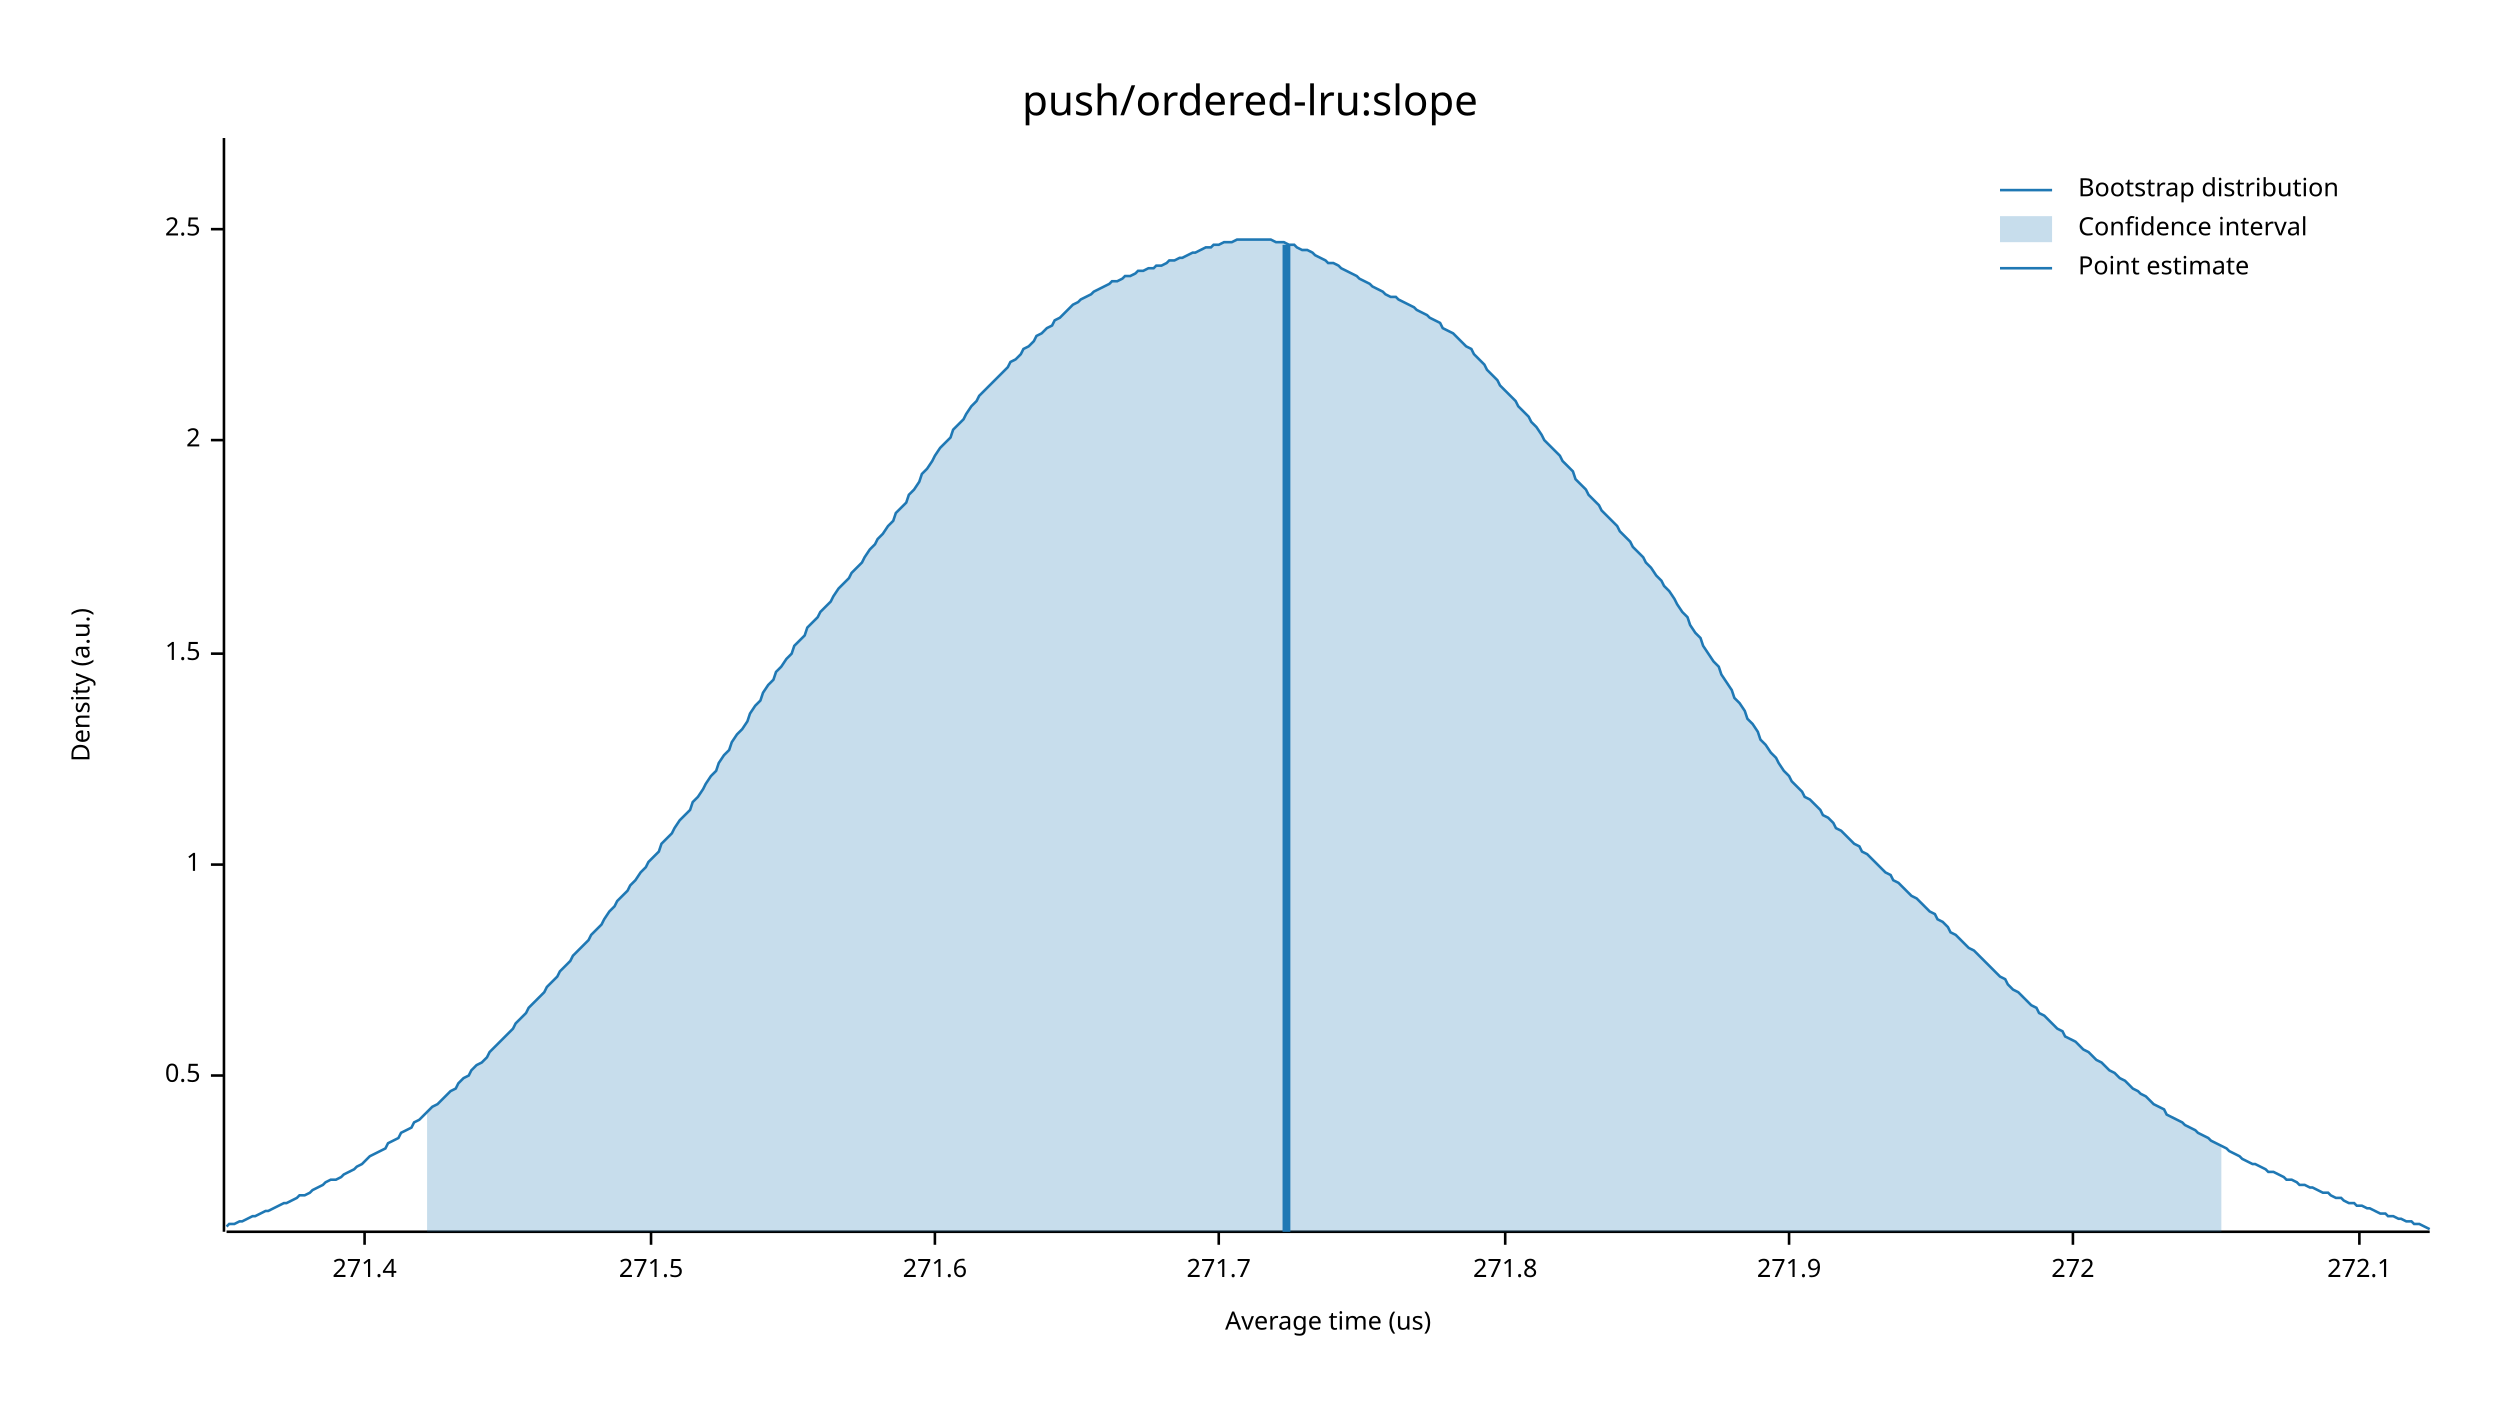
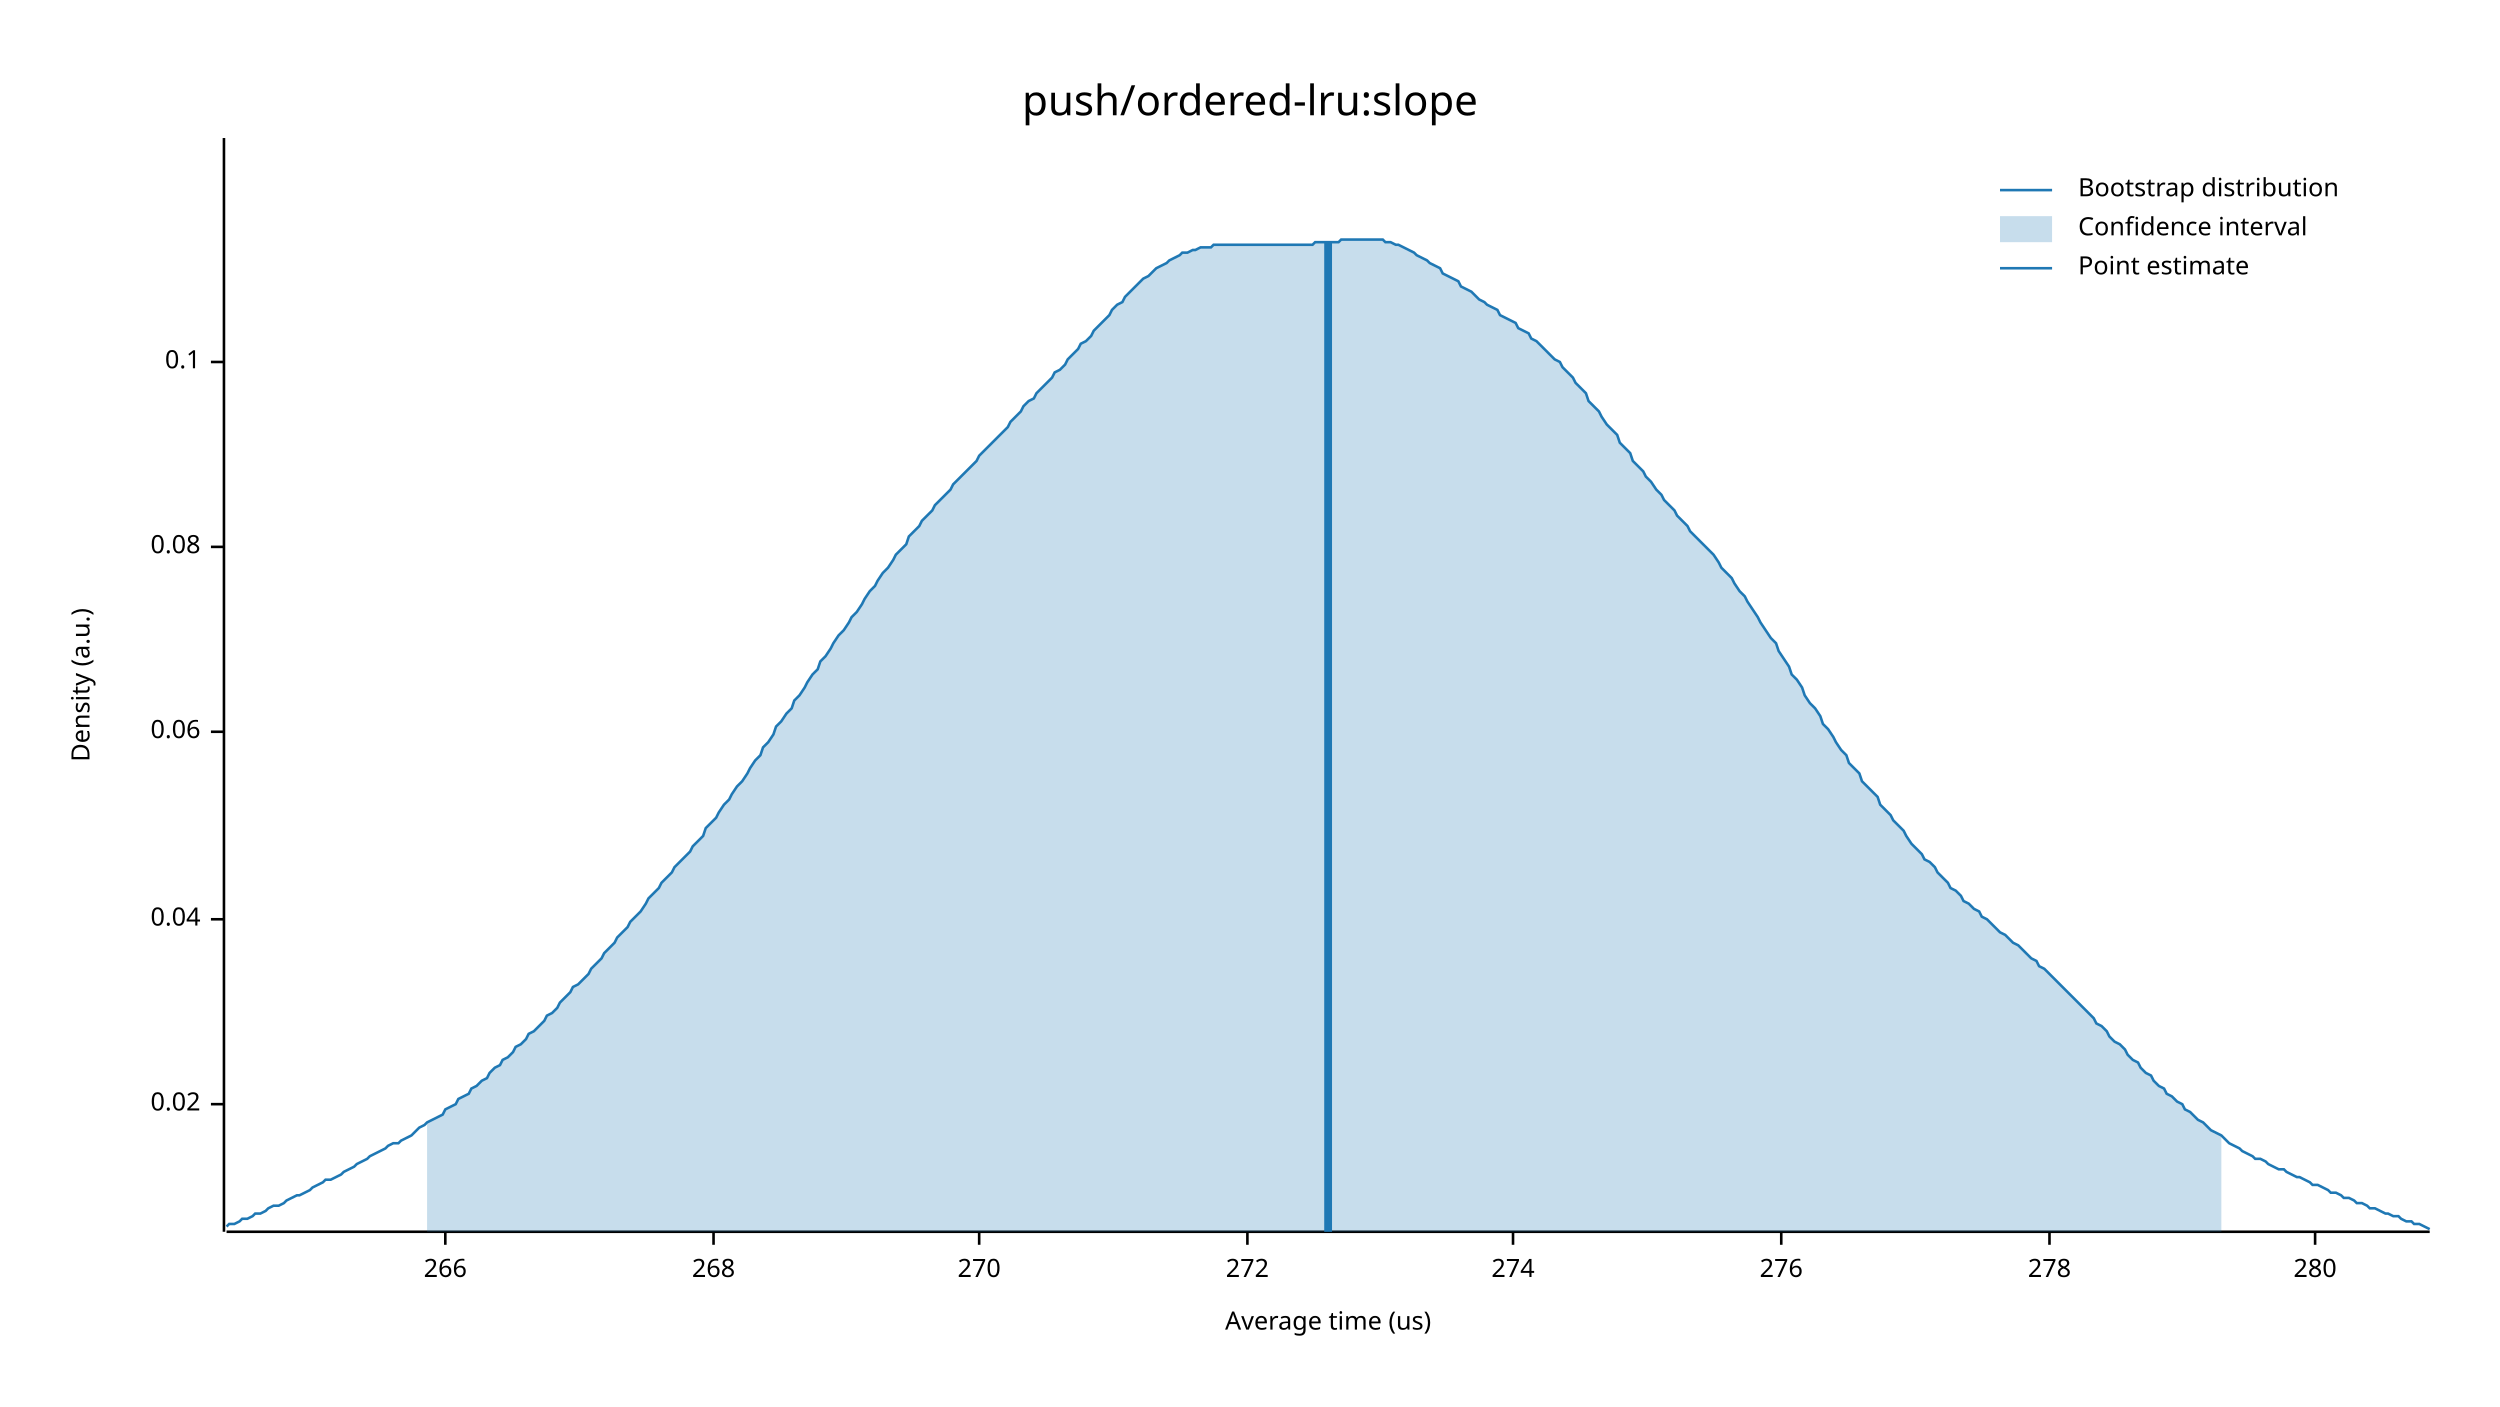
<svg xmlns="http://www.w3.org/2000/svg" width="960" height="540" viewBox="0 0 960 540">
  <text x="480" y="32" dy="0.76em" text-anchor="middle" font-family="sans-serif" font-size="16.129" opacity="1" fill="#000000">
push/ordered-lru:slope
</text>
  <text x="27" y="263" dy="0.76em" text-anchor="middle" font-family="sans-serif" font-size="9.677" opacity="1" fill="#000000" transform="rotate(270, 27, 263)">
Density (a.u.)
</text>
  <text x="510" y="513" dy="-0.5ex" text-anchor="middle" font-family="sans-serif" font-size="9.677" opacity="1" fill="#000000">
Average time (us)
</text>
  <polyline fill="none" opacity="1" stroke="#000000" stroke-width="1" points="86,53 86,473 " />
-   <text x="77" y="413" dy="0.5ex" text-anchor="end" font-family="sans-serif" font-size="9.677" opacity="1" fill="#000000">
- 0.5
+   <text x="77" y="424" dy="0.5ex" text-anchor="end" font-family="sans-serif" font-size="9.677" opacity="1" fill="#000000">
+ 0.02
</text>
-   <polyline fill="none" opacity="1" stroke="#000000" stroke-width="1" points="81,413 86,413 " />
-   <text x="77" y="332" dy="0.5ex" text-anchor="end" font-family="sans-serif" font-size="9.677" opacity="1" fill="#000000">
- 1
+   <polyline fill="none" opacity="1" stroke="#000000" stroke-width="1" points="81,424 86,424 " />
+   <text x="77" y="353" dy="0.5ex" text-anchor="end" font-family="sans-serif" font-size="9.677" opacity="1" fill="#000000">
+ 0.04
</text>
-   <polyline fill="none" opacity="1" stroke="#000000" stroke-width="1" points="81,332 86,332 " />
-   <text x="77" y="251" dy="0.5ex" text-anchor="end" font-family="sans-serif" font-size="9.677" opacity="1" fill="#000000">
- 1.5
+   <polyline fill="none" opacity="1" stroke="#000000" stroke-width="1" points="81,353 86,353 " />
+   <text x="77" y="281" dy="0.5ex" text-anchor="end" font-family="sans-serif" font-size="9.677" opacity="1" fill="#000000">
+ 0.06
</text>
-   <polyline fill="none" opacity="1" stroke="#000000" stroke-width="1" points="81,251 86,251 " />
-   <text x="77" y="169" dy="0.5ex" text-anchor="end" font-family="sans-serif" font-size="9.677" opacity="1" fill="#000000">
- 2
+   <polyline fill="none" opacity="1" stroke="#000000" stroke-width="1" points="81,281 86,281 " />
+   <text x="77" y="210" dy="0.5ex" text-anchor="end" font-family="sans-serif" font-size="9.677" opacity="1" fill="#000000">
+ 0.08
</text>
-   <polyline fill="none" opacity="1" stroke="#000000" stroke-width="1" points="81,169 86,169 " />
-   <text x="77" y="88" dy="0.5ex" text-anchor="end" font-family="sans-serif" font-size="9.677" opacity="1" fill="#000000">
- 2.5
+   <polyline fill="none" opacity="1" stroke="#000000" stroke-width="1" points="81,210 86,210 " />
+   <text x="77" y="139" dy="0.5ex" text-anchor="end" font-family="sans-serif" font-size="9.677" opacity="1" fill="#000000">
+ 0.1
</text>
-   <polyline fill="none" opacity="1" stroke="#000000" stroke-width="1" points="81,88 86,88 " />
+   <polyline fill="none" opacity="1" stroke="#000000" stroke-width="1" points="81,139 86,139 " />
  <polyline fill="none" opacity="1" stroke="#000000" stroke-width="1" points="87,473 933,473 " />
-   <text x="140" y="483" dy="0.76em" text-anchor="middle" font-family="sans-serif" font-size="9.677" opacity="1" fill="#000000">
- 271.4
+   <text x="171" y="483" dy="0.76em" text-anchor="middle" font-family="sans-serif" font-size="9.677" opacity="1" fill="#000000">
+ 266
</text>
-   <polyline fill="none" opacity="1" stroke="#000000" stroke-width="1" points="140,473 140,478 " />
-   <text x="250" y="483" dy="0.76em" text-anchor="middle" font-family="sans-serif" font-size="9.677" opacity="1" fill="#000000">
- 271.5
+   <polyline fill="none" opacity="1" stroke="#000000" stroke-width="1" points="171,473 171,478 " />
+   <text x="274" y="483" dy="0.76em" text-anchor="middle" font-family="sans-serif" font-size="9.677" opacity="1" fill="#000000">
+ 268
</text>
-   <polyline fill="none" opacity="1" stroke="#000000" stroke-width="1" points="250,473 250,478 " />
-   <text x="359" y="483" dy="0.76em" text-anchor="middle" font-family="sans-serif" font-size="9.677" opacity="1" fill="#000000">
- 271.6
+   <polyline fill="none" opacity="1" stroke="#000000" stroke-width="1" points="274,473 274,478 " />
+   <text x="376" y="483" dy="0.76em" text-anchor="middle" font-family="sans-serif" font-size="9.677" opacity="1" fill="#000000">
+ 270
</text>
-   <polyline fill="none" opacity="1" stroke="#000000" stroke-width="1" points="359,473 359,478 " />
-   <text x="468" y="483" dy="0.76em" text-anchor="middle" font-family="sans-serif" font-size="9.677" opacity="1" fill="#000000">
- 271.7
- </text>
-   <polyline fill="none" opacity="1" stroke="#000000" stroke-width="1" points="468,473 468,478 " />
-   <text x="578" y="483" dy="0.76em" text-anchor="middle" font-family="sans-serif" font-size="9.677" opacity="1" fill="#000000">
- 271.8
- </text>
-   <polyline fill="none" opacity="1" stroke="#000000" stroke-width="1" points="578,473 578,478 " />
-   <text x="687" y="483" dy="0.76em" text-anchor="middle" font-family="sans-serif" font-size="9.677" opacity="1" fill="#000000">
- 271.9
- </text>
-   <polyline fill="none" opacity="1" stroke="#000000" stroke-width="1" points="687,473 687,478 " />
-   <text x="796" y="483" dy="0.76em" text-anchor="middle" font-family="sans-serif" font-size="9.677" opacity="1" fill="#000000">
+   <polyline fill="none" opacity="1" stroke="#000000" stroke-width="1" points="376,473 376,478 " />
+   <text x="479" y="483" dy="0.76em" text-anchor="middle" font-family="sans-serif" font-size="9.677" opacity="1" fill="#000000">
272
</text>
-   <polyline fill="none" opacity="1" stroke="#000000" stroke-width="1" points="796,473 796,478 " />
-   <text x="906" y="483" dy="0.76em" text-anchor="middle" font-family="sans-serif" font-size="9.677" opacity="1" fill="#000000">
- 272.1
+   <polyline fill="none" opacity="1" stroke="#000000" stroke-width="1" points="479,473 479,478 " />
+   <text x="581" y="483" dy="0.76em" text-anchor="middle" font-family="sans-serif" font-size="9.677" opacity="1" fill="#000000">
+ 274
</text>
-   <polyline fill="none" opacity="1" stroke="#000000" stroke-width="1" points="906,473 906,478 " />
-   <polyline fill="none" opacity="1" stroke="#1F78B4" stroke-width="1" points="87,471 88,470 90,470 92,469 93,469 95,468 97,467 98,467 100,466 102,465 103,465 105,464 107,463 109,462 110,462 112,461 114,460 115,459 117,459 119,458 120,457 122,456 124,455 125,454 127,453 129,453 131,452 132,451 134,450 136,449 137,448 139,447 141,445 142,444 144,443 146,442 148,441 149,439 151,438 153,437 154,435 156,434 158,433 159,431 161,430 163,428 164,427 166,425 168,424 170,422 171,421 173,419 175,418 176,416 178,414 180,413 181,411 183,409 185,408 187,406 188,404 190,402 192,400 193,399 195,397 197,395 198,393 200,391 202,389 203,387 205,385 207,383 209,381 210,379 212,377 214,375 215,373 217,371 219,369 220,367 222,365 224,363 226,361 227,359 229,357 231,355 232,353 234,350 236,348 237,346 239,344 241,342 242,340 244,338 246,335 248,333 249,331 251,329 253,327 254,324 256,322 258,320 259,318 261,315 263,313 265,311 266,308 268,306 270,303 271,301 273,298 275,296 276,293 278,290 280,288 281,285 283,282 285,280 287,277 288,274 290,271 292,269 293,266 295,263 297,261 298,258 300,256 302,253 304,251 305,248 307,246 309,244 310,241 312,239 314,237 315,235 317,233 319,231 320,229 322,226 324,224 326,222 327,220 329,218 331,216 332,214 334,211 336,209 337,207 339,205 341,202 343,200 344,197 346,195 348,193 349,190 351,188 353,185 354,182 356,180 358,177 359,175 361,172 363,170 365,168 366,165 368,163 370,161 371,159 373,156 375,154 376,152 378,150 380,148 381,147 383,145 385,143 387,141 388,139 390,138 392,136 393,134 395,133 397,131 398,129 400,128 402,126 404,125 405,123 407,122 409,120 410,119 412,117 414,116 415,115 417,114 419,113 420,112 422,111 424,110 426,109 427,108 429,108 431,107 432,106 434,106 436,105 437,104 439,104 441,103 443,103 444,102 446,102 448,101 449,100 451,100 453,99 454,99 456,98 458,97 459,97 461,96 463,95 465,95 466,94 468,94 470,93 471,93 473,93 475,92 476,92 478,92 480,92 482,92 483,92 485,92 487,92 488,92 490,93 492,93 493,93 495,94 497,94 498,95 500,96 502,96 504,97 505,98 507,99 509,100 510,101 512,101 514,102 515,103 517,104 519,105 521,106 522,107 524,108 526,109 527,110 529,111 531,112 532,113 534,114 536,114 537,115 539,116 541,117 543,118 544,119 546,120 548,121 549,122 551,123 553,124 554,126 556,127 558,128 560,130 561,131 563,133 565,134 566,136 568,138 570,140 571,142 573,144 575,146 576,148 578,150 580,152 582,154 583,156 585,158 587,160 588,162 590,164 592,167 593,169 595,171 597,173 599,175 600,177 602,179 604,181 605,184 607,186 609,188 610,190 612,192 614,194 615,196 617,198 619,200 621,202 622,204 624,206 626,208 627,210 629,212 631,214 632,216 634,218 636,221 638,223 639,225 641,227 643,230 644,232 646,235 648,237 649,240 651,243 653,245 654,248 656,251 658,254 660,256 661,259 663,262 665,265 666,268 668,270 670,273 671,276 673,278 675,281 676,284 678,286 680,289 682,291 683,293 685,296 687,298 688,300 690,302 692,304 693,306 695,307 697,309 699,311 700,313 702,314 704,316 705,318 707,319 709,321 710,322 712,324 714,325 715,327 717,328 719,330 721,332 722,333 724,335 726,336 727,338 729,339 731,341 732,342 734,344 736,345 738,347 739,348 741,350 743,351 744,353 746,354 748,356 749,358 751,359 753,361 754,362 756,364 758,365 760,367 761,368 763,370 765,372 766,373 768,375 770,376 771,378 773,380 775,381 777,383 778,384 780,386 782,387 783,389 785,390 787,392 788,393 790,395 792,396 793,398 795,399 797,400 799,402 800,403 802,404 804,406 805,407 807,408 809,410 810,411 812,412 814,414 816,415 817,416 819,418 821,419 822,420 824,421 826,423 827,424 829,425 831,426 832,428 834,429 836,430 838,431 839,432 841,433 843,434 844,435 846,436 848,437 849,438 851,439 853,440 855,441 856,442 858,443 860,444 861,445 863,446 865,447 866,447 868,448 870,449 871,450 873,450 875,451 877,452 878,453 880,453 882,454 883,455 885,455 887,456 888,456 890,457 892,458 894,458 895,459 897,460 899,460 900,461 902,462 904,462 905,463 907,463 909,464 910,464 912,465 914,466 916,466 917,467 919,467 921,468 922,468 924,469 926,469 927,470 929,470 931,471 933,472 " />
-   <polygon opacity="0.25" fill="#1F78B4" points="164,427 166,425 168,424 170,422 171,421 173,419 175,418 176,416 178,414 180,413 181,411 183,409 185,408 187,406 188,404 190,402 192,400 193,399 195,397 197,395 198,393 200,391 202,389 203,387 205,385 207,383 209,381 210,379 212,377 214,375 215,373 217,371 219,369 220,367 222,365 224,363 226,361 227,359 229,357 231,355 232,353 234,350 236,348 237,346 239,344 241,342 242,340 244,338 246,335 248,333 249,331 251,329 253,327 254,324 256,322 258,320 259,318 261,315 263,313 265,311 266,308 268,306 270,303 271,301 273,298 275,296 276,293 278,290 280,288 281,285 283,282 285,280 287,277 288,274 290,271 292,269 293,266 295,263 297,261 298,258 300,256 302,253 304,251 305,248 307,246 309,244 310,241 312,239 314,237 315,235 317,233 319,231 320,229 322,226 324,224 326,222 327,220 329,218 331,216 332,214 334,211 336,209 337,207 339,205 341,202 343,200 344,197 346,195 348,193 349,190 351,188 353,185 354,182 356,180 358,177 359,175 361,172 363,170 365,168 366,165 368,163 370,161 371,159 373,156 375,154 376,152 378,150 380,148 381,147 383,145 385,143 387,141 388,139 390,138 392,136 393,134 395,133 397,131 398,129 400,128 402,126 404,125 405,123 407,122 409,120 410,119 412,117 414,116 415,115 417,114 419,113 420,112 422,111 424,110 426,109 427,108 429,108 431,107 432,106 434,106 436,105 437,104 439,104 441,103 443,103 444,102 446,102 448,101 449,100 451,100 453,99 454,99 456,98 458,97 459,97 461,96 463,95 465,95 466,94 468,94 470,93 471,93 473,93 475,92 476,92 478,92 480,92 482,92 483,92 485,92 487,92 488,92 490,93 492,93 493,93 495,94 497,94 498,95 500,96 502,96 504,97 505,98 507,99 509,100 510,101 512,101 514,102 515,103 517,104 519,105 521,106 522,107 524,108 526,109 527,110 529,111 531,112 532,113 534,114 536,114 537,115 539,116 541,117 543,118 544,119 546,120 548,121 549,122 551,123 553,124 554,126 556,127 558,128 560,130 561,131 563,133 565,134 566,136 568,138 570,140 571,142 573,144 575,146 576,148 578,150 580,152 582,154 583,156 585,158 587,160 588,162 590,164 592,167 593,169 595,171 597,173 599,175 600,177 602,179 604,181 605,184 607,186 609,188 610,190 612,192 614,194 615,196 617,198 619,200 621,202 622,204 624,206 626,208 627,210 629,212 631,214 632,216 634,218 636,221 638,223 639,225 641,227 643,230 644,232 646,235 648,237 649,240 651,243 653,245 654,248 656,251 658,254 660,256 661,259 663,262 665,265 666,268 668,270 670,273 671,276 673,278 675,281 676,284 678,286 680,289 682,291 683,293 685,296 687,298 688,300 690,302 692,304 693,306 695,307 697,309 699,311 700,313 702,314 704,316 705,318 707,319 709,321 710,322 712,324 714,325 715,327 717,328 719,330 721,332 722,333 724,335 726,336 727,338 729,339 731,341 732,342 734,344 736,345 738,347 739,348 741,350 743,351 744,353 746,354 748,356 749,358 751,359 753,361 754,362 756,364 758,365 760,367 761,368 763,370 765,372 766,373 768,375 770,376 771,378 773,380 775,381 777,383 778,384 780,386 782,387 783,389 785,390 787,392 788,393 790,395 792,396 793,398 795,399 797,400 799,402 800,403 802,404 804,406 805,407 807,408 809,410 810,411 812,412 814,414 816,415 817,416 819,418 821,419 822,420 824,421 826,423 827,424 829,425 831,426 832,428 834,429 836,430 838,431 839,432 841,433 843,434 844,435 846,436 848,437 849,438 851,439 853,440 853,473 164,473 " />
-   <polyline fill="none" opacity="1" stroke="#1F78B4" stroke-width="3" points="494,473 494,94 " />
+   <polyline fill="none" opacity="1" stroke="#000000" stroke-width="1" points="581,473 581,478 " />
+   <text x="684" y="483" dy="0.76em" text-anchor="middle" font-family="sans-serif" font-size="9.677" opacity="1" fill="#000000">
+ 276
+ </text>
+   <polyline fill="none" opacity="1" stroke="#000000" stroke-width="1" points="684,473 684,478 " />
+   <text x="787" y="483" dy="0.76em" text-anchor="middle" font-family="sans-serif" font-size="9.677" opacity="1" fill="#000000">
+ 278
+ </text>
+   <polyline fill="none" opacity="1" stroke="#000000" stroke-width="1" points="787,473 787,478 " />
+   <text x="889" y="483" dy="0.76em" text-anchor="middle" font-family="sans-serif" font-size="9.677" opacity="1" fill="#000000">
+ 280
+ </text>
+   <polyline fill="none" opacity="1" stroke="#000000" stroke-width="1" points="889,473 889,478 " />
+   <polyline fill="none" opacity="1" stroke="#1F78B4" stroke-width="1" points="87,471 88,470 90,470 92,469 93,468 95,468 97,467 98,466 100,466 102,465 103,464 105,463 107,463 109,462 110,461 112,460 114,459 115,459 117,458 119,457 120,456 122,455 124,454 125,453 127,453 129,452 131,451 132,450 134,449 136,448 137,447 139,446 141,445 142,444 144,443 146,442 148,441 149,440 151,439 153,439 154,438 156,437 158,436 159,435 161,433 163,432 164,431 166,430 168,429 170,428 171,426 173,425 175,424 176,422 178,421 180,420 181,418 183,417 185,415 187,414 188,412 190,410 192,409 193,407 195,406 197,404 198,402 200,401 202,399 203,397 205,396 207,394 209,392 210,390 212,389 214,387 215,385 217,383 219,381 220,379 222,378 224,376 226,374 227,372 229,370 231,368 232,366 234,364 236,362 237,360 239,358 241,356 242,354 244,352 246,350 248,347 249,345 251,343 253,341 254,339 256,337 258,335 259,333 261,331 263,329 265,327 266,325 268,323 270,321 271,318 273,316 275,314 276,312 278,309 280,307 281,305 283,302 285,300 287,297 288,295 290,292 292,290 293,287 295,285 297,282 298,279 300,277 302,274 304,272 305,269 307,267 309,264 310,262 312,259 314,257 315,254 317,252 319,249 320,247 322,244 324,242 326,239 327,237 329,235 331,232 332,230 334,227 336,225 337,223 339,220 341,218 343,215 344,213 346,211 348,209 349,206 351,204 353,202 354,200 356,198 358,196 359,194 361,192 363,190 365,188 366,186 368,184 370,182 371,181 373,179 375,177 376,175 378,173 380,171 381,170 383,168 385,166 387,164 388,162 390,160 392,158 393,156 395,154 397,153 398,151 400,149 402,147 404,145 405,143 407,142 409,140 410,138 412,136 414,134 415,132 417,131 419,129 420,127 422,125 424,123 426,121 427,119 429,117 431,116 432,114 434,112 436,110 437,109 439,107 441,106 443,104 444,103 446,102 448,101 449,100 451,99 453,98 454,97 456,97 458,96 459,96 461,95 463,95 465,95 466,94 468,94 470,94 471,94 473,94 475,94 476,94 478,94 480,94 482,94 483,94 485,94 487,94 488,94 490,94 492,94 493,94 495,94 497,94 498,94 500,94 502,94 504,94 505,93 507,93 509,93 510,93 512,93 514,93 515,92 517,92 519,92 521,92 522,92 524,92 526,92 527,92 529,92 531,92 532,93 534,93 536,94 537,94 539,95 541,96 543,97 544,98 546,99 548,100 549,101 551,102 553,103 554,105 556,106 558,107 560,108 561,110 563,111 565,112 566,113 568,115 570,116 571,117 573,118 575,119 576,121 578,122 580,123 582,124 583,126 585,127 587,128 588,130 590,131 592,133 593,134 595,136 597,138 599,139 600,141 602,143 604,145 605,147 607,149 609,151 610,154 612,156 614,158 615,160 617,163 619,165 621,167 622,170 624,172 626,174 627,177 629,179 631,181 632,183 634,185 636,188 638,190 639,192 641,194 643,196 644,198 646,200 648,202 649,204 651,206 653,208 654,209 656,211 658,213 660,216 661,218 663,220 665,222 666,224 668,227 670,229 671,231 673,234 675,237 676,239 678,242 680,245 682,247 683,250 685,253 687,256 688,259 690,261 692,264 693,267 695,270 697,272 699,275 700,278 702,280 704,283 705,285 707,288 709,290 710,293 712,295 714,297 715,300 717,302 719,304 721,306 722,309 724,311 726,313 727,315 729,317 731,319 732,321 734,324 736,326 738,328 739,330 741,331 743,333 744,335 746,337 748,339 749,341 751,342 753,344 754,346 756,347 758,349 760,350 761,352 763,353 765,355 766,356 768,358 770,359 771,360 773,362 775,363 777,365 778,366 780,368 782,369 783,371 785,372 787,374 788,375 790,377 792,379 793,380 795,382 797,384 799,386 800,387 802,389 804,391 805,393 807,394 809,396 810,398 812,400 814,401 816,403 817,405 819,407 821,408 822,410 824,412 826,413 827,415 829,417 831,418 832,420 834,421 836,423 838,424 839,426 841,427 843,429 844,430 846,431 848,433 849,434 851,435 853,436 855,438 856,439 858,440 860,441 861,442 863,443 865,444 866,445 868,445 870,446 871,447 873,448 875,449 877,449 878,450 880,451 882,452 883,452 885,453 887,454 888,455 890,455 892,456 894,457 895,458 897,458 899,459 900,460 902,460 904,461 905,462 907,462 909,463 910,464 912,464 914,465 916,466 917,466 919,467 921,467 922,468 924,469 926,469 927,470 929,470 931,471 933,472 " />
+   <polygon opacity="0.25" fill="#1F78B4" points="164,431 166,430 168,429 170,428 171,426 173,425 175,424 176,422 178,421 180,420 181,418 183,417 185,415 187,414 188,412 190,410 192,409 193,407 195,406 197,404 198,402 200,401 202,399 203,397 205,396 207,394 209,392 210,390 212,389 214,387 215,385 217,383 219,381 220,379 222,378 224,376 226,374 227,372 229,370 231,368 232,366 234,364 236,362 237,360 239,358 241,356 242,354 244,352 246,350 248,347 249,345 251,343 253,341 254,339 256,337 258,335 259,333 261,331 263,329 265,327 266,325 268,323 270,321 271,318 273,316 275,314 276,312 278,309 280,307 281,305 283,302 285,300 287,297 288,295 290,292 292,290 293,287 295,285 297,282 298,279 300,277 302,274 304,272 305,269 307,267 309,264 310,262 312,259 314,257 315,254 317,252 319,249 320,247 322,244 324,242 326,239 327,237 329,235 331,232 332,230 334,227 336,225 337,223 339,220 341,218 343,215 344,213 346,211 348,209 349,206 351,204 353,202 354,200 356,198 358,196 359,194 361,192 363,190 365,188 366,186 368,184 370,182 371,181 373,179 375,177 376,175 378,173 380,171 381,170 383,168 385,166 387,164 388,162 390,160 392,158 393,156 395,154 397,153 398,151 400,149 402,147 404,145 405,143 407,142 409,140 410,138 412,136 414,134 415,132 417,131 419,129 420,127 422,125 424,123 426,121 427,119 429,117 431,116 432,114 434,112 436,110 437,109 439,107 441,106 443,104 444,103 446,102 448,101 449,100 451,99 453,98 454,97 456,97 458,96 459,96 461,95 463,95 465,95 466,94 468,94 470,94 471,94 473,94 475,94 476,94 478,94 480,94 482,94 483,94 485,94 487,94 488,94 490,94 492,94 493,94 495,94 497,94 498,94 500,94 502,94 504,94 505,93 507,93 509,93 510,93 512,93 514,93 515,92 517,92 519,92 521,92 522,92 524,92 526,92 527,92 529,92 531,92 532,93 534,93 536,94 537,94 539,95 541,96 543,97 544,98 546,99 548,100 549,101 551,102 553,103 554,105 556,106 558,107 560,108 561,110 563,111 565,112 566,113 568,115 570,116 571,117 573,118 575,119 576,121 578,122 580,123 582,124 583,126 585,127 587,128 588,130 590,131 592,133 593,134 595,136 597,138 599,139 600,141 602,143 604,145 605,147 607,149 609,151 610,154 612,156 614,158 615,160 617,163 619,165 621,167 622,170 624,172 626,174 627,177 629,179 631,181 632,183 634,185 636,188 638,190 639,192 641,194 643,196 644,198 646,200 648,202 649,204 651,206 653,208 654,209 656,211 658,213 660,216 661,218 663,220 665,222 666,224 668,227 670,229 671,231 673,234 675,237 676,239 678,242 680,245 682,247 683,250 685,253 687,256 688,259 690,261 692,264 693,267 695,270 697,272 699,275 700,278 702,280 704,283 705,285 707,288 709,290 710,293 712,295 714,297 715,300 717,302 719,304 721,306 722,309 724,311 726,313 727,315 729,317 731,319 732,321 734,324 736,326 738,328 739,330 741,331 743,333 744,335 746,337 748,339 749,341 751,342 753,344 754,346 756,347 758,349 760,350 761,352 763,353 765,355 766,356 768,358 770,359 771,360 773,362 775,363 777,365 778,366 780,368 782,369 783,371 785,372 787,374 788,375 790,377 792,379 793,380 795,382 797,384 799,386 800,387 802,389 804,391 805,393 807,394 809,396 810,398 812,400 814,401 816,403 817,405 819,407 821,408 822,410 824,412 826,413 827,415 829,417 831,418 832,420 834,421 836,423 838,424 839,426 841,427 843,429 844,430 846,431 848,433 849,434 851,435 853,436 853,473 164,473 " />
+   <polyline fill="none" opacity="1" stroke="#1F78B4" stroke-width="3" points="510,473 510,93 " />
  <text x="798" y="68" dy="0.76em" text-anchor="start" font-family="sans-serif" font-size="9.677" opacity="1" fill="#000000">
Bootstrap distribution
</text>
  <text x="798" y="83" dy="0.76em" text-anchor="start" font-family="sans-serif" font-size="9.677" opacity="1" fill="#000000">
Confidence interval
</text>
  <text x="798" y="98" dy="0.76em" text-anchor="start" font-family="sans-serif" font-size="9.677" opacity="1" fill="#000000">
Point estimate
</text>
  <polyline fill="none" opacity="1" stroke="#1F78B4" stroke-width="1" points="768,73 788,73 " />
  <rect x="768" y="83" width="20" height="10" opacity="0.25" fill="#1F78B4" stroke="none" />
  <polyline fill="none" opacity="1" stroke="#1F78B4" stroke-width="1" points="768,103 788,103 " />
</svg>
